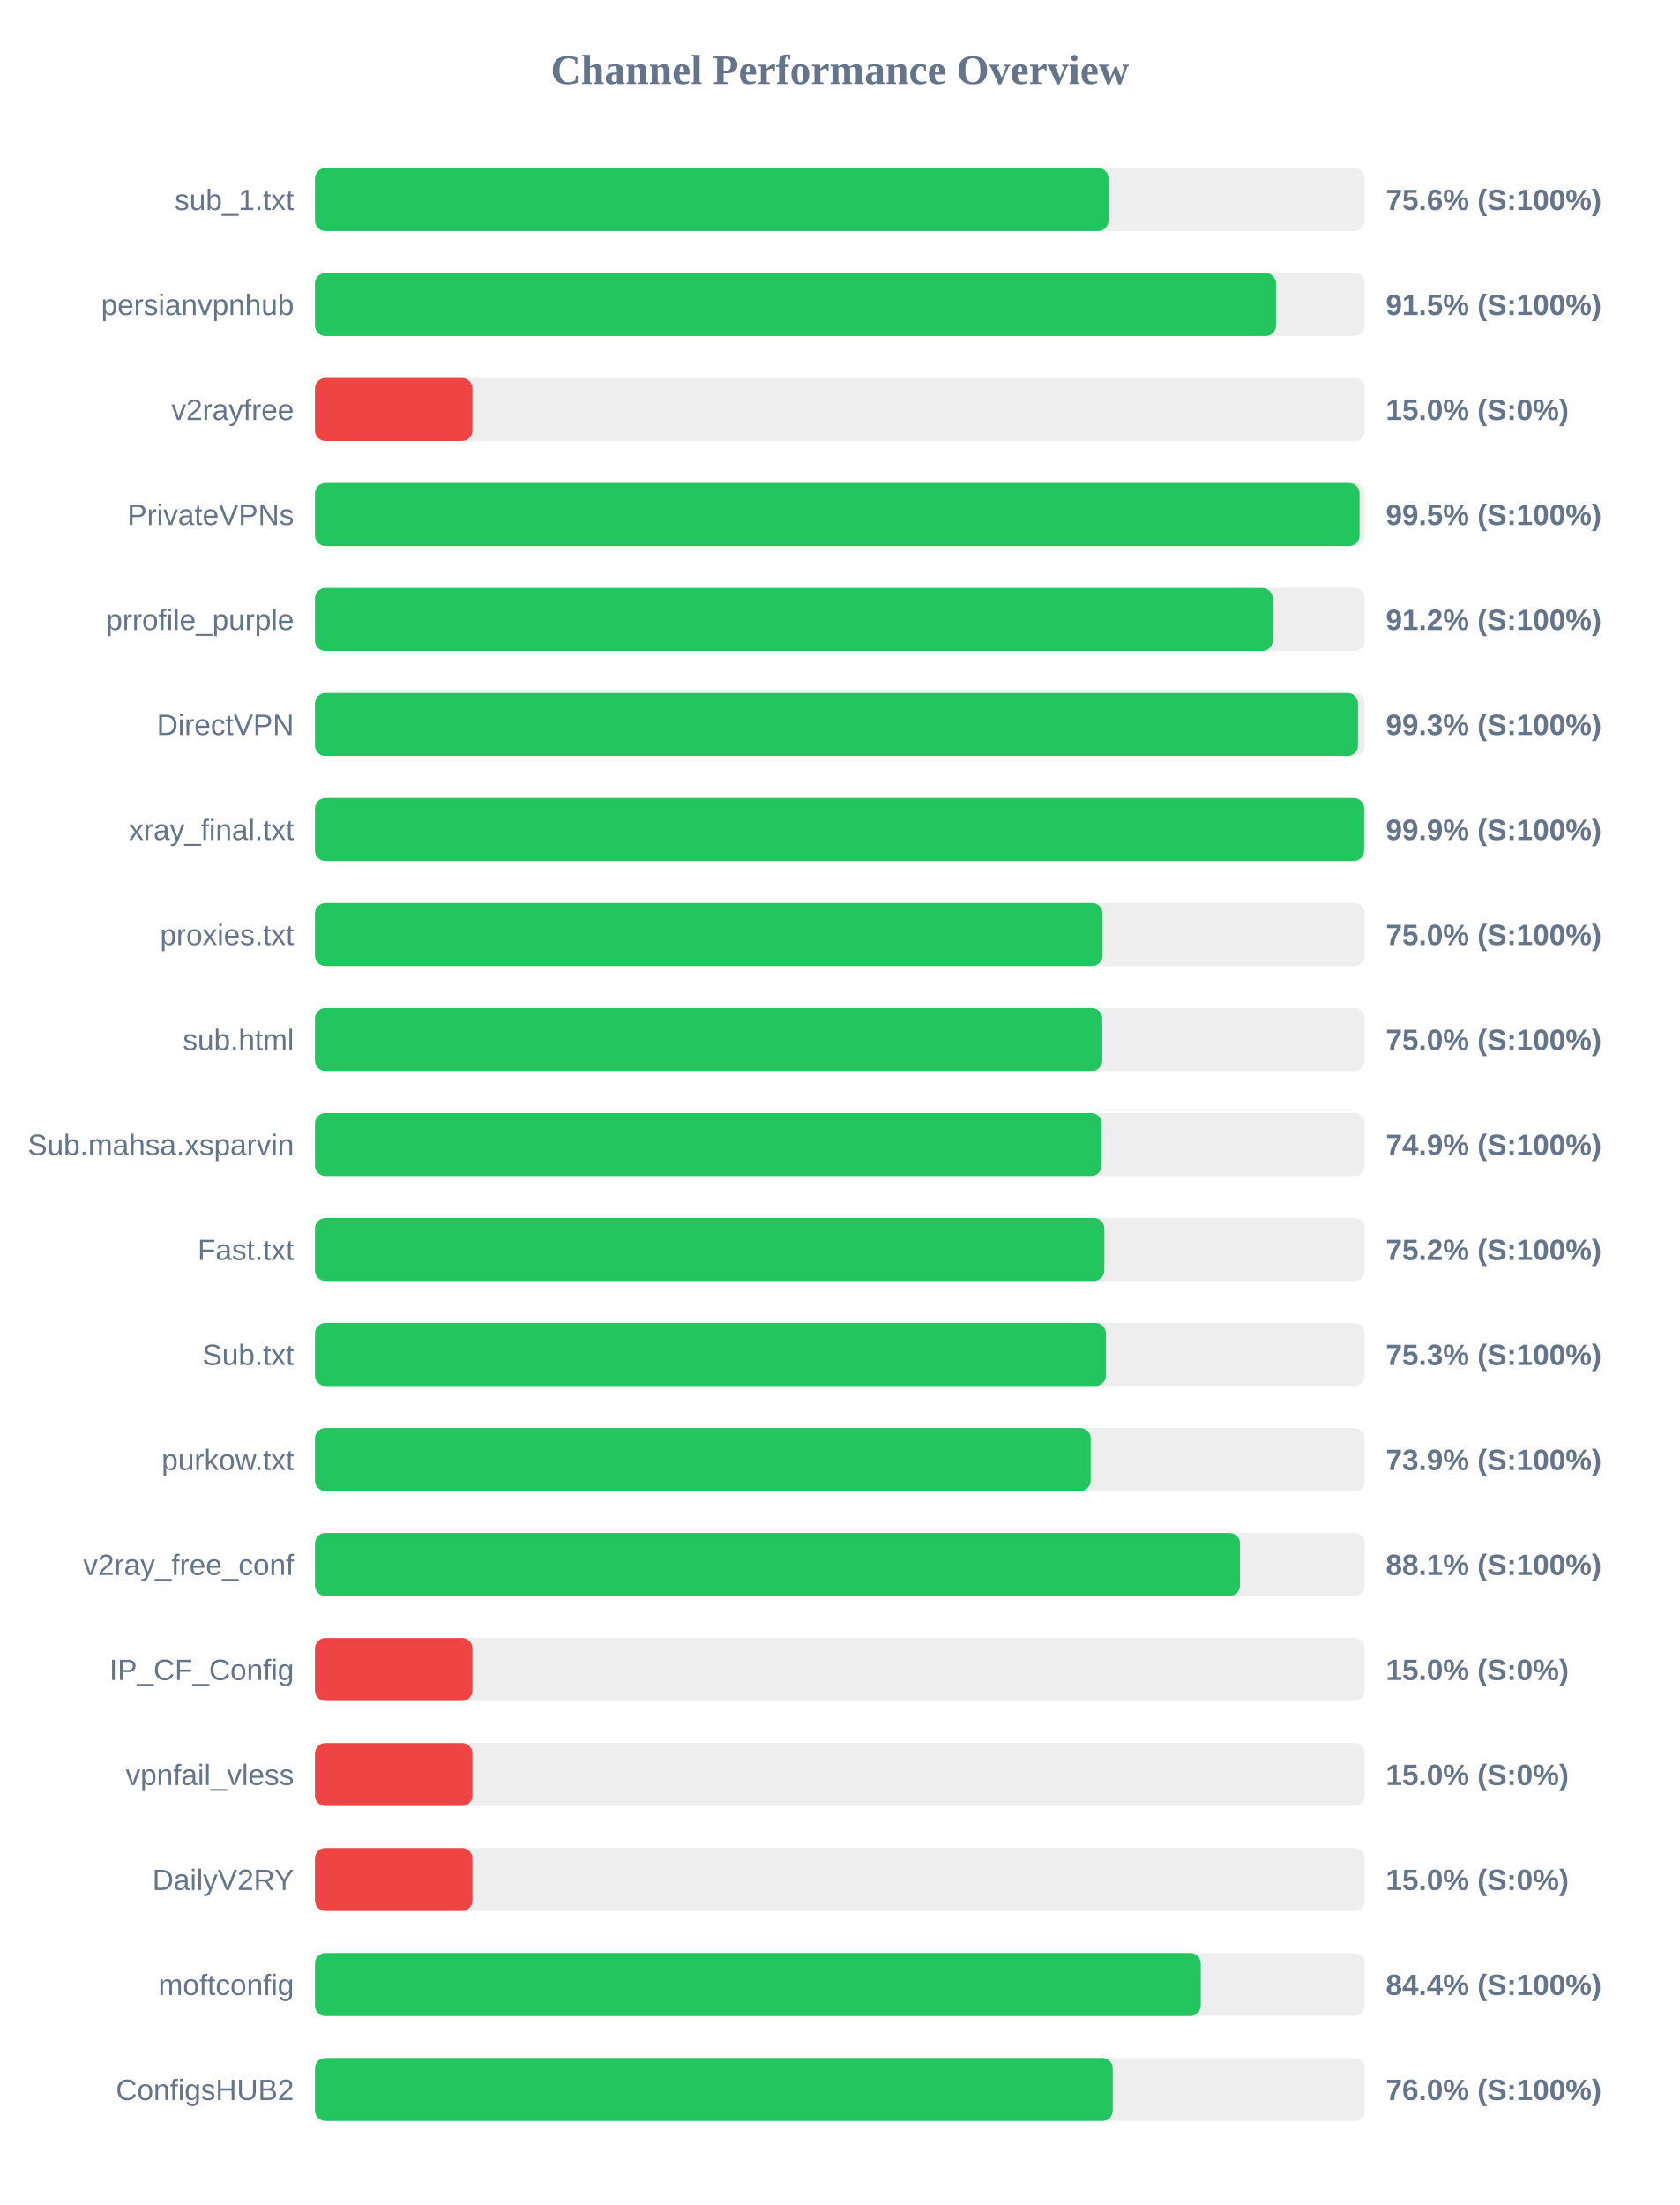
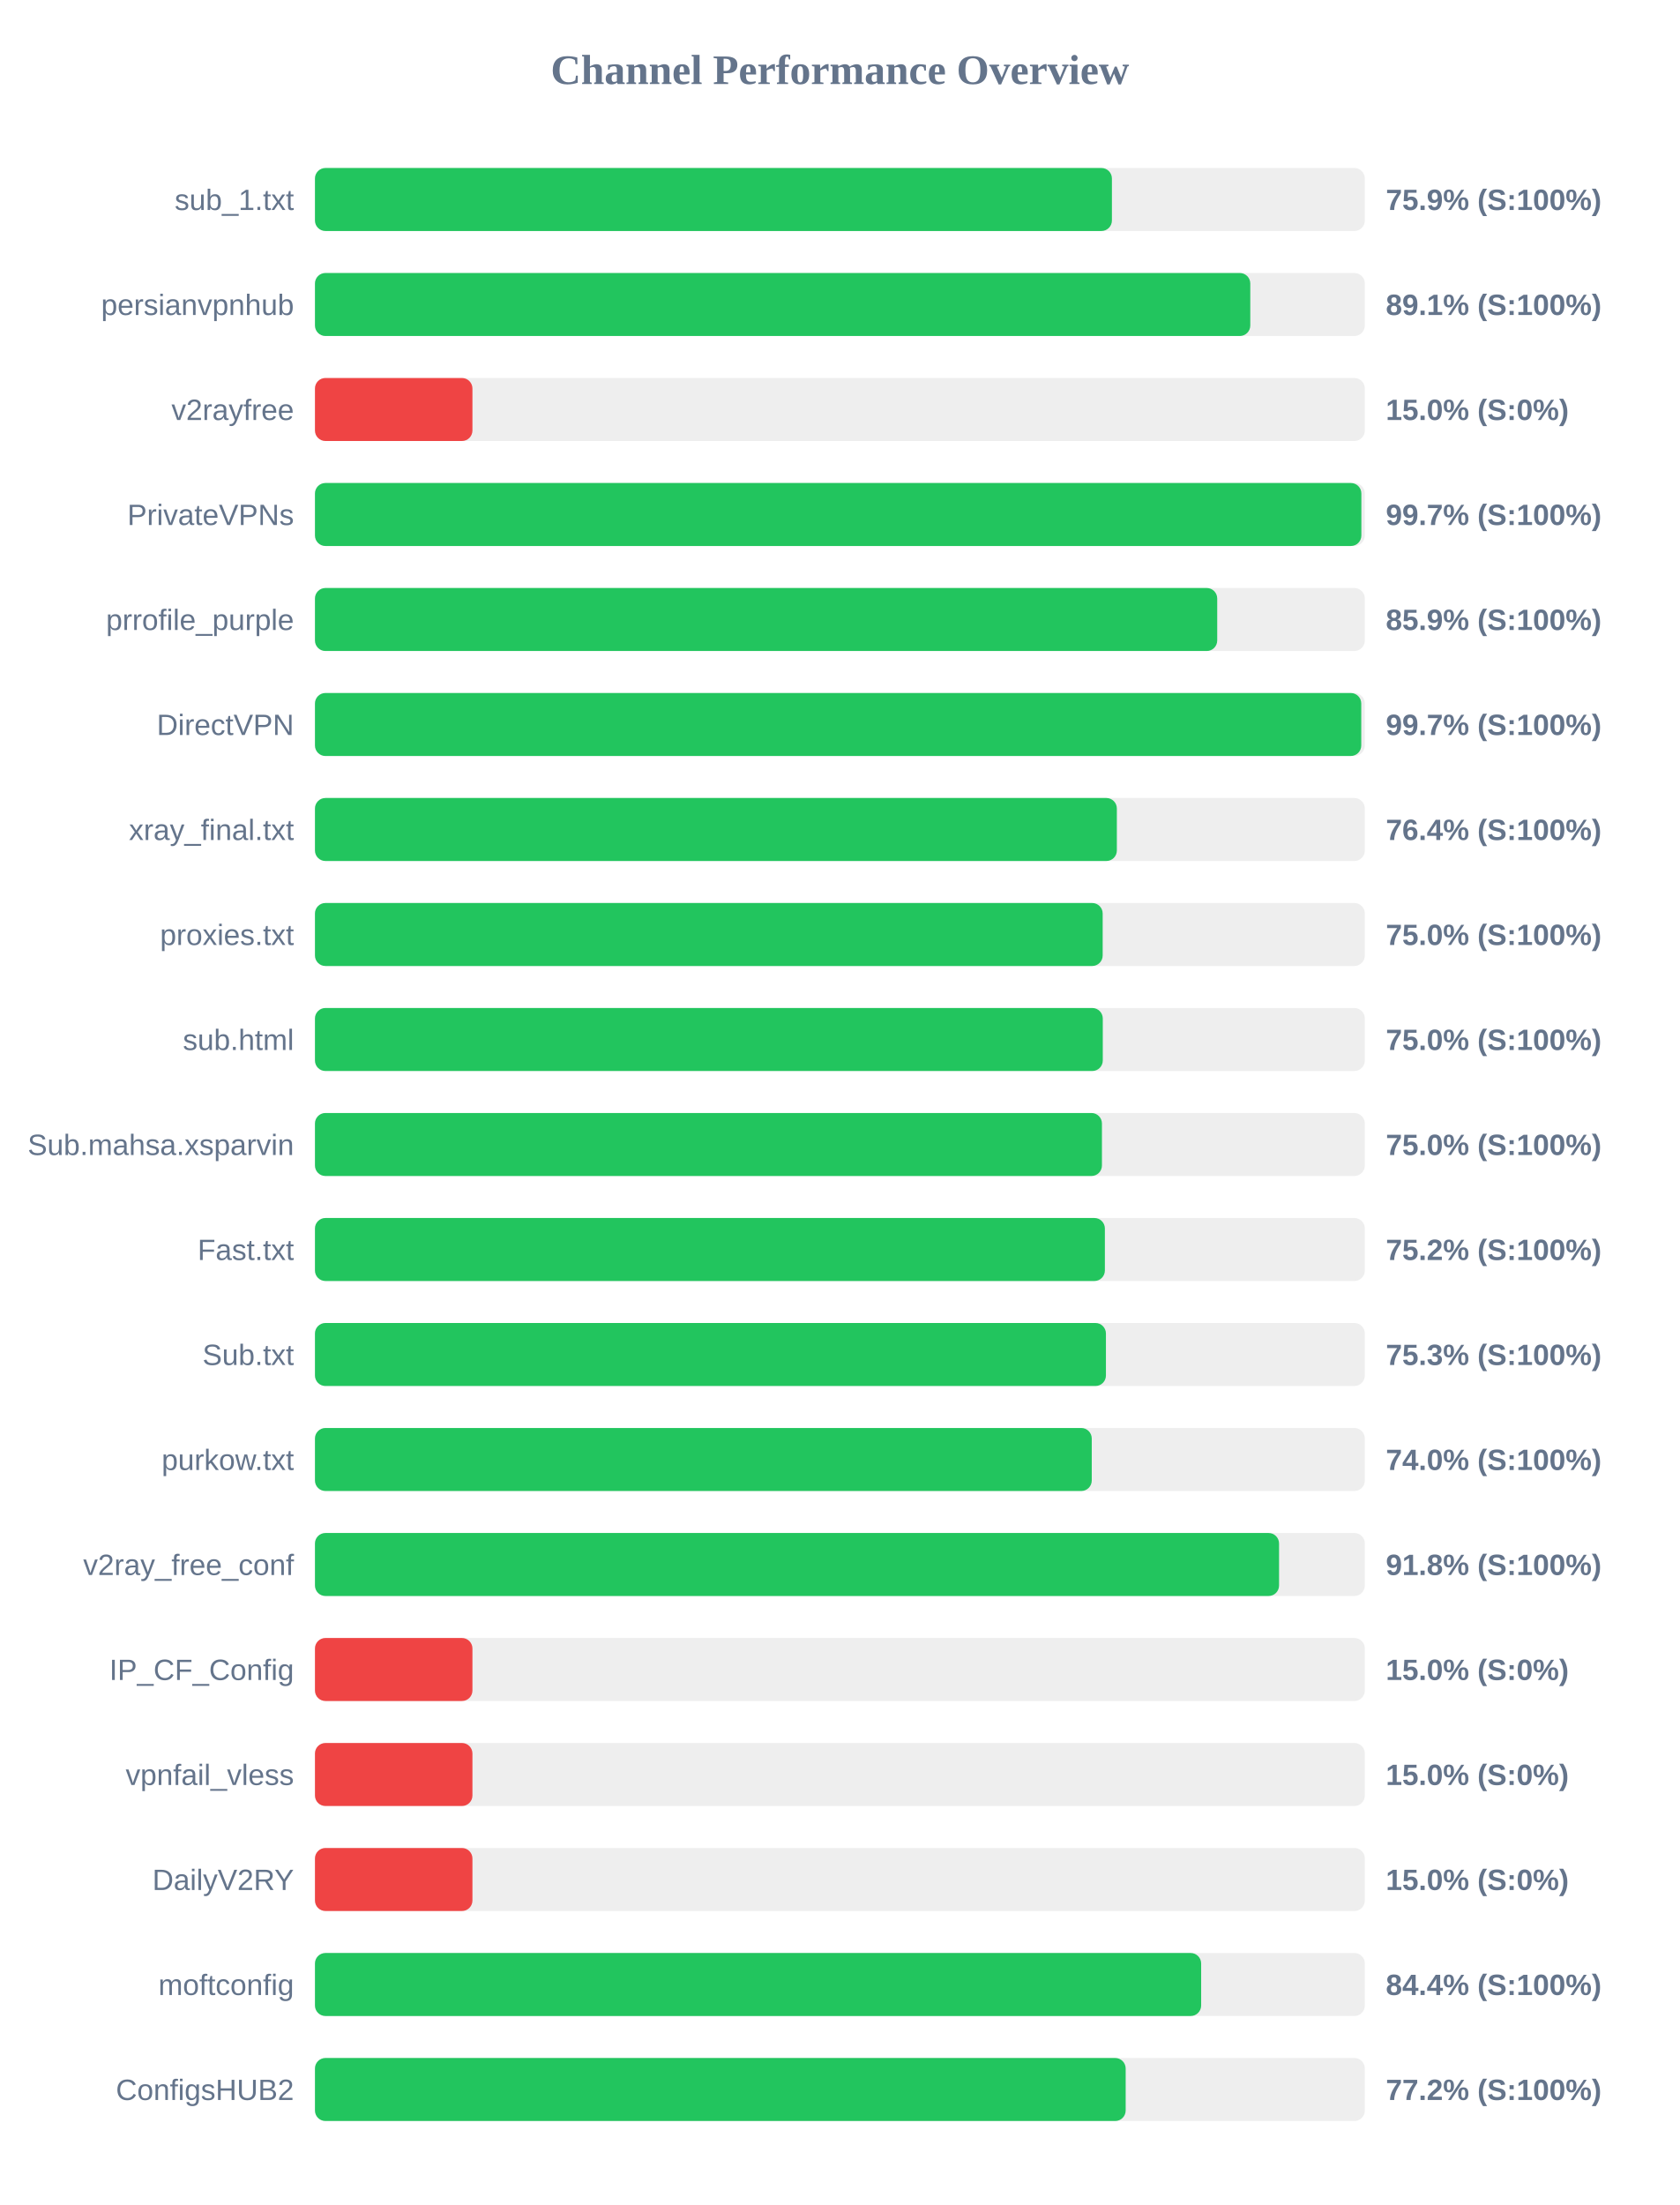
<svg xmlns="http://www.w3.org/2000/svg" width="800" height="1050" version="1.1">
  <style>
        .row { font: 14px Arial; fill: #64748b; }
        .score { font: bold 14px Arial; fill: #64748b; }
    </style>
  <text x="400" y="40" text-anchor="middle" font-size="20px" font-weight="bold" fill="#64748b">Channel Performance Overview</text>
  <rect x="150" y="80" width="500" height="30" fill="#eee" rx="5" />
-   <rect x="150" y="80" width="377.95" height="30" fill="#22c55e" rx="5" />
+   <rect x="150" y="80" width="379.55" height="30" fill="#22c55e" rx="5" />
  <text x="140" y="100" text-anchor="end" class="row">sub_1.txt</text>
-   <text x="660" y="100" text-anchor="start" class="score">75.6% (S:100%)</text>
+   <text x="660" y="100" text-anchor="start" class="score">75.9% (S:100%)</text>
  <rect x="150" y="130" width="500" height="30" fill="#eee" rx="5" />
-   <rect x="150" y="130" width="457.7" height="30" fill="#22c55e" rx="5" />
+   <rect x="150" y="130" width="445.45" height="30" fill="#22c55e" rx="5" />
  <text x="140" y="150" text-anchor="end" class="row">persianvpnhub</text>
-   <text x="660" y="150" text-anchor="start" class="score">91.5% (S:100%)</text>
+   <text x="660" y="150" text-anchor="start" class="score">89.1% (S:100%)</text>
  <rect x="150" y="180" width="500" height="30" fill="#eee" rx="5" />
  <rect x="150" y="180" width="75.0" height="30" fill="#ef4444" rx="5" />
  <text x="140" y="200" text-anchor="end" class="row">v2rayfree</text>
  <text x="660" y="200" text-anchor="start" class="score">15.0% (S:0%)</text>
  <rect x="150" y="230" width="500" height="30" fill="#eee" rx="5" />
-   <rect x="150" y="230" width="497.5" height="30" fill="#22c55e" rx="5" />
+   <rect x="150" y="230" width="498.35" height="30" fill="#22c55e" rx="5" />
  <text x="140" y="250" text-anchor="end" class="row">PrivateVPNs</text>
-   <text x="660" y="250" text-anchor="start" class="score">99.5% (S:100%)</text>
+   <text x="660" y="250" text-anchor="start" class="score">99.7% (S:100%)</text>
  <rect x="150" y="280" width="500" height="30" fill="#eee" rx="5" />
-   <rect x="150" y="280" width="456.15" height="30" fill="#22c55e" rx="5" />
+   <rect x="150" y="280" width="429.7" height="30" fill="#22c55e" rx="5" />
  <text x="140" y="300" text-anchor="end" class="row">prrofile_purple</text>
-   <text x="660" y="300" text-anchor="start" class="score">91.2% (S:100%)</text>
+   <text x="660" y="300" text-anchor="start" class="score">85.9% (S:100%)</text>
  <rect x="150" y="330" width="500" height="30" fill="#eee" rx="5" />
-   <rect x="150" y="330" width="496.75" height="30" fill="#22c55e" rx="5" />
+   <rect x="150" y="330" width="498.3" height="30" fill="#22c55e" rx="5" />
  <text x="140" y="350" text-anchor="end" class="row">DirectVPN</text>
-   <text x="660" y="350" text-anchor="start" class="score">99.3% (S:100%)</text>
+   <text x="660" y="350" text-anchor="start" class="score">99.7% (S:100%)</text>
  <rect x="150" y="380" width="500" height="30" fill="#eee" rx="5" />
-   <rect x="150" y="380" width="499.7" height="30" fill="#22c55e" rx="5" />
+   <rect x="150" y="380" width="381.9" height="30" fill="#22c55e" rx="5" />
  <text x="140" y="400" text-anchor="end" class="row">xray_final.txt</text>
-   <text x="660" y="400" text-anchor="start" class="score">99.9% (S:100%)</text>
+   <text x="660" y="400" text-anchor="start" class="score">76.4% (S:100%)</text>
  <rect x="150" y="430" width="500" height="30" fill="#eee" rx="5" />
-   <rect x="150" y="430" width="375.1" height="30" fill="#22c55e" rx="5" />
+   <rect x="150" y="430" width="375.15" height="30" fill="#22c55e" rx="5" />
  <text x="140" y="450" text-anchor="end" class="row">proxies.txt</text>
  <text x="660" y="450" text-anchor="start" class="score">75.0% (S:100%)</text>
  <rect x="150" y="480" width="500" height="30" fill="#eee" rx="5" />
-   <rect x="150" y="480" width="374.95" height="30" fill="#22c55e" rx="5" />
+   <rect x="150" y="480" width="375.2" height="30" fill="#22c55e" rx="5" />
  <text x="140" y="500" text-anchor="end" class="row">sub.html</text>
  <text x="660" y="500" text-anchor="start" class="score">75.0% (S:100%)</text>
  <rect x="150" y="530" width="500" height="30" fill="#eee" rx="5" />
-   <rect x="150" y="530" width="374.65" height="30" fill="#22c55e" rx="5" />
+   <rect x="150" y="530" width="374.8" height="30" fill="#22c55e" rx="5" />
  <text x="140" y="550" text-anchor="end" class="row">Sub.mahsa.xsparvin</text>
-   <text x="660" y="550" text-anchor="start" class="score">74.9% (S:100%)</text>
+   <text x="660" y="550" text-anchor="start" class="score">75.0% (S:100%)</text>
  <rect x="150" y="580" width="500" height="30" fill="#eee" rx="5" />
-   <rect x="150" y="580" width="375.95" height="30" fill="#22c55e" rx="5" />
+   <rect x="150" y="580" width="376.2" height="30" fill="#22c55e" rx="5" />
  <text x="140" y="600" text-anchor="end" class="row">Fast.txt</text>
  <text x="660" y="600" text-anchor="start" class="score">75.2% (S:100%)</text>
  <rect x="150" y="630" width="500" height="30" fill="#eee" rx="5" />
  <rect x="150" y="630" width="376.7" height="30" fill="#22c55e" rx="5" />
  <text x="140" y="650" text-anchor="end" class="row">Sub.txt</text>
  <text x="660" y="650" text-anchor="start" class="score">75.3% (S:100%)</text>
  <rect x="150" y="680" width="500" height="30" fill="#eee" rx="5" />
-   <rect x="150" y="680" width="369.45" height="30" fill="#22c55e" rx="5" />
+   <rect x="150" y="680" width="369.95" height="30" fill="#22c55e" rx="5" />
  <text x="140" y="700" text-anchor="end" class="row">purkow.txt</text>
-   <text x="660" y="700" text-anchor="start" class="score">73.9% (S:100%)</text>
+   <text x="660" y="700" text-anchor="start" class="score">74.0% (S:100%)</text>
  <rect x="150" y="730" width="500" height="30" fill="#eee" rx="5" />
-   <rect x="150" y="730" width="440.55" height="30" fill="#22c55e" rx="5" />
+   <rect x="150" y="730" width="459.15" height="30" fill="#22c55e" rx="5" />
  <text x="140" y="750" text-anchor="end" class="row">v2ray_free_conf</text>
-   <text x="660" y="750" text-anchor="start" class="score">88.1% (S:100%)</text>
+   <text x="660" y="750" text-anchor="start" class="score">91.8% (S:100%)</text>
  <rect x="150" y="780" width="500" height="30" fill="#eee" rx="5" />
  <rect x="150" y="780" width="75.0" height="30" fill="#ef4444" rx="5" />
  <text x="140" y="800" text-anchor="end" class="row">IP_CF_Config</text>
  <text x="660" y="800" text-anchor="start" class="score">15.0% (S:0%)</text>
  <rect x="150" y="830" width="500" height="30" fill="#eee" rx="5" />
  <rect x="150" y="830" width="75.0" height="30" fill="#ef4444" rx="5" />
  <text x="140" y="850" text-anchor="end" class="row">vpnfail_vless</text>
  <text x="660" y="850" text-anchor="start" class="score">15.0% (S:0%)</text>
  <rect x="150" y="880" width="500" height="30" fill="#eee" rx="5" />
  <rect x="150" y="880" width="75.0" height="30" fill="#ef4444" rx="5" />
  <text x="140" y="900" text-anchor="end" class="row">DailyV2RY</text>
  <text x="660" y="900" text-anchor="start" class="score">15.0% (S:0%)</text>
  <rect x="150" y="930" width="500" height="30" fill="#eee" rx="5" />
-   <rect x="150" y="930" width="421.85" height="30" fill="#22c55e" rx="5" />
+   <rect x="150" y="930" width="422.05" height="30" fill="#22c55e" rx="5" />
  <text x="140" y="950" text-anchor="end" class="row">moftconfig</text>
  <text x="660" y="950" text-anchor="start" class="score">84.4% (S:100%)</text>
  <rect x="150" y="980" width="500" height="30" fill="#eee" rx="5" />
-   <rect x="150" y="980" width="379.95" height="30" fill="#22c55e" rx="5" />
+   <rect x="150" y="980" width="386.1" height="30" fill="#22c55e" rx="5" />
  <text x="140" y="1000" text-anchor="end" class="row">ConfigsHUB2</text>
-   <text x="660" y="1000" text-anchor="start" class="score">76.0% (S:100%)</text>
+   <text x="660" y="1000" text-anchor="start" class="score">77.2% (S:100%)</text>
</svg>
